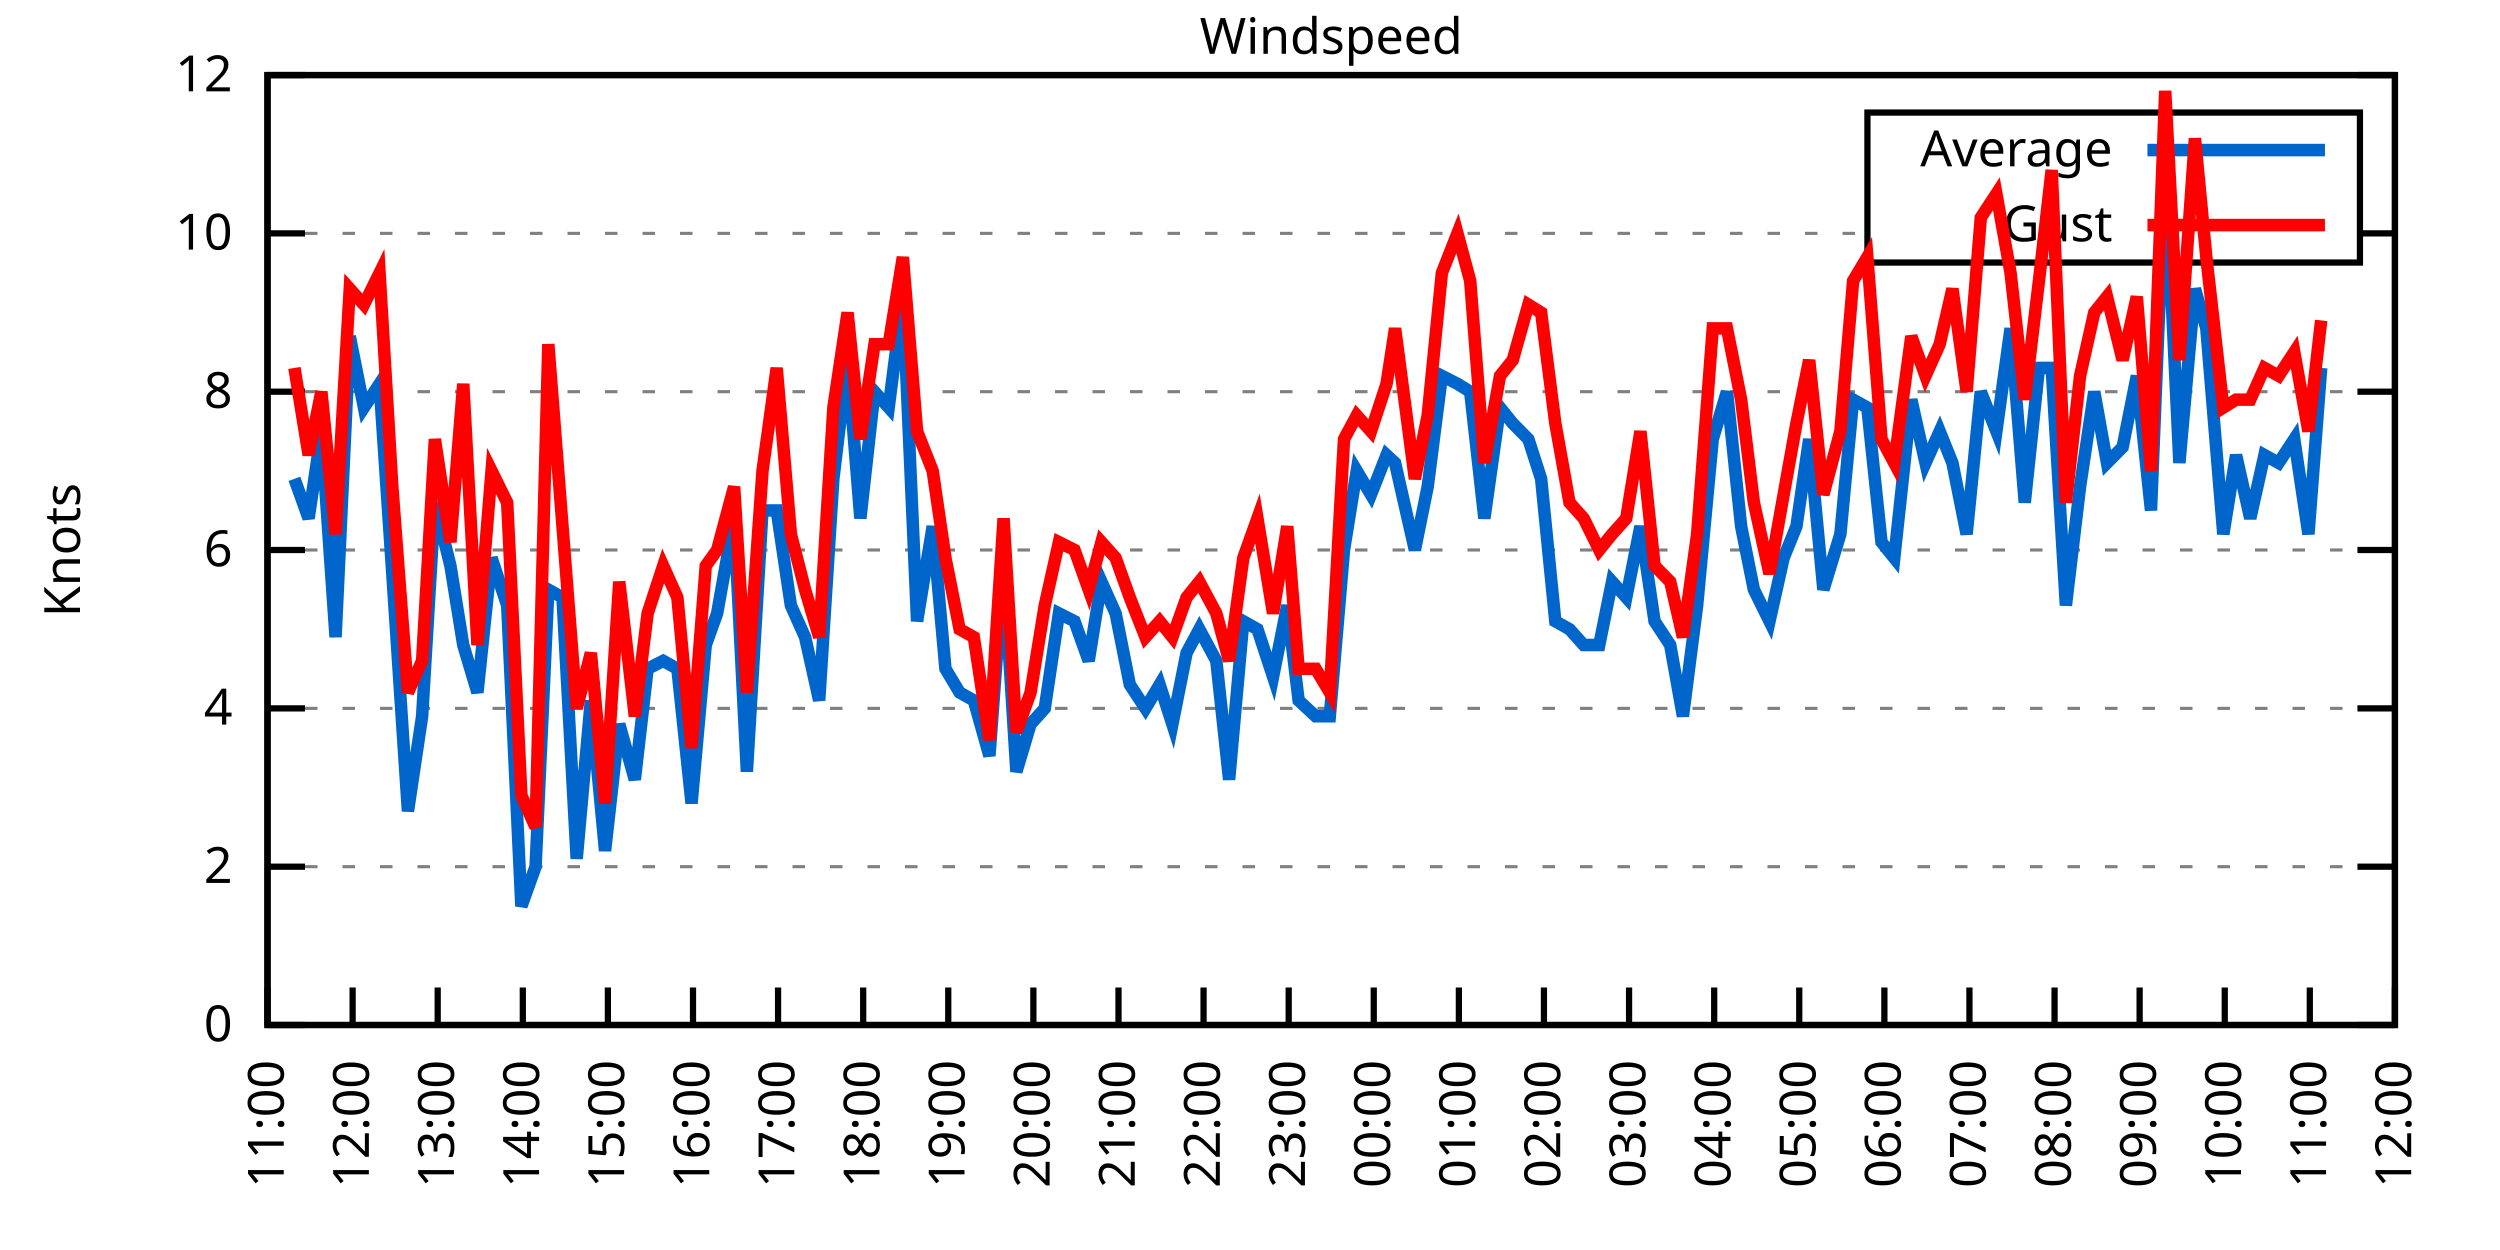
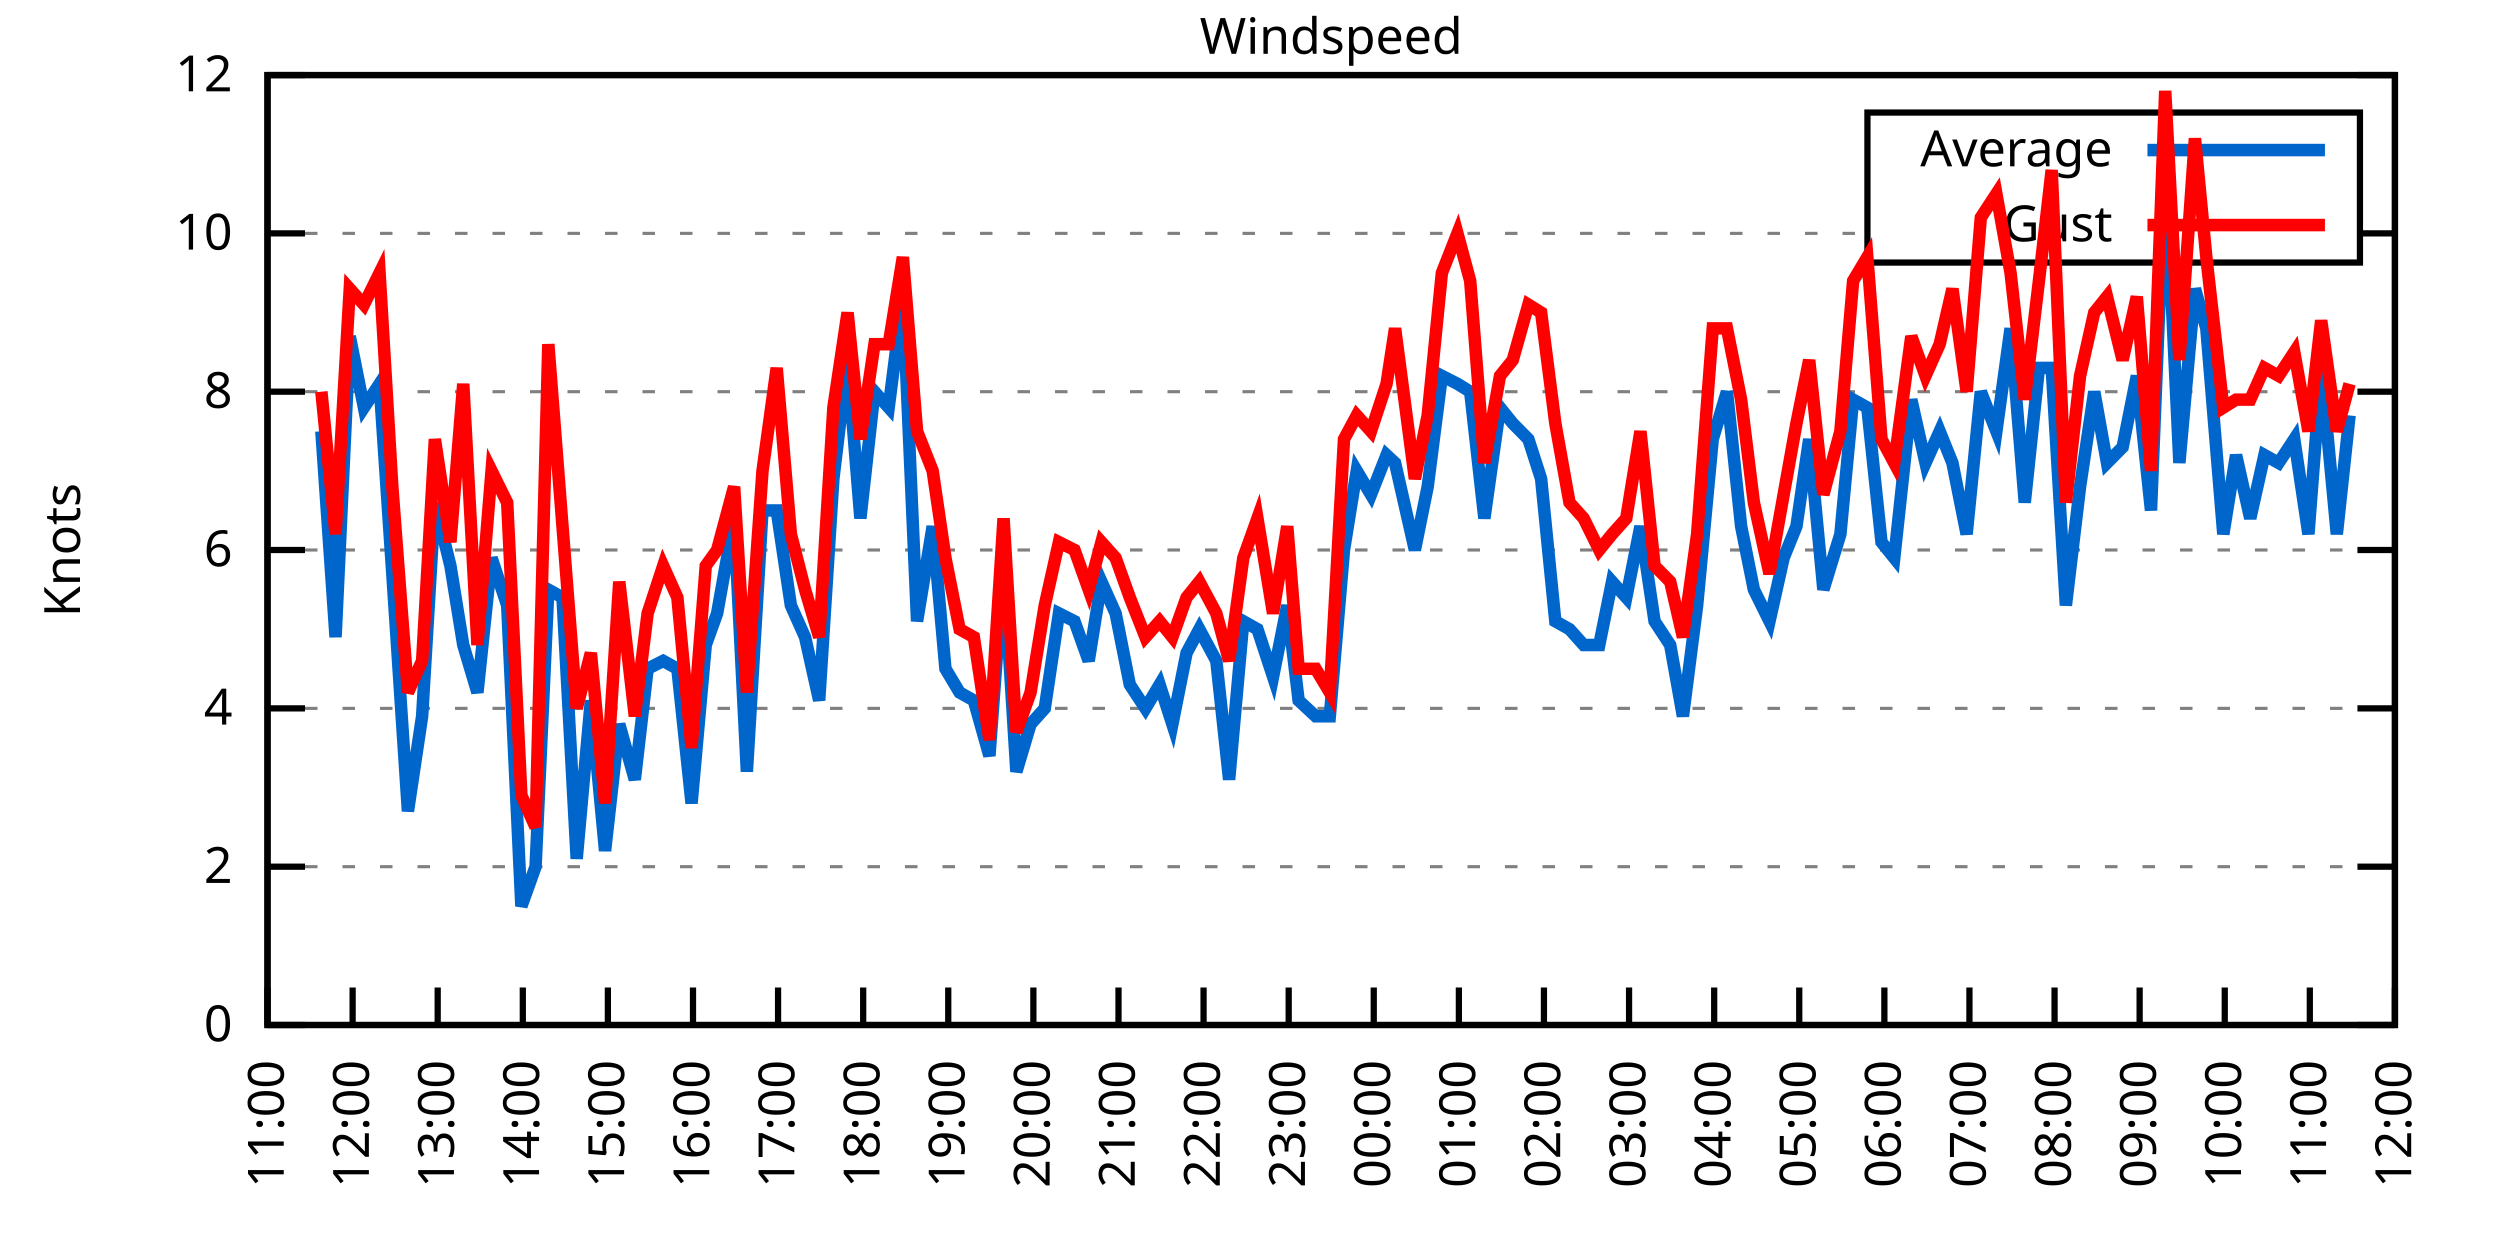
<svg xmlns="http://www.w3.org/2000/svg" xmlns:xlink="http://www.w3.org/1999/xlink" width="400" height="200" viewBox="0 0 400 200">
  <g id="gnuplot_canvas">
    <rect x="0" y="0" width="400" height="200" fill="none" />
    <defs>
      <circle id="gpDot" r="0.5" stroke-width="0.5" stroke="currentColor" />
      <path id="gpPt0" stroke-width="0.333" stroke="currentColor" d="M-1,0 h2 M0,-1 v2" />
      <path id="gpPt1" stroke-width="0.333" stroke="currentColor" d="M-1,-1 L1,1 M1,-1 L-1,1" />
      <path id="gpPt2" stroke-width="0.333" stroke="currentColor" d="M-1,0 L1,0 M0,-1 L0,1 M-1,-1 L1,1 M-1,1 L1,-1" />
      <rect id="gpPt3" stroke-width="0.333" stroke="currentColor" x="-1" y="-1" width="2" height="2" />
      <rect id="gpPt4" stroke-width="0.333" stroke="currentColor" fill="currentColor" x="-1" y="-1" width="2" height="2" />
      <circle id="gpPt5" stroke-width="0.333" stroke="currentColor" cx="0" cy="0" r="1" />
      <use xlink:href="#gpPt5" id="gpPt6" fill="currentColor" stroke="none" />
      <path id="gpPt7" stroke-width="0.333" stroke="currentColor" d="M0,-1.33 L-1.33,0.67 L1.33,0.67 z" />
      <use xlink:href="#gpPt7" id="gpPt8" fill="currentColor" stroke="none" />
      <use xlink:href="#gpPt7" id="gpPt9" stroke="currentColor" transform="rotate(180)" />
      <use xlink:href="#gpPt9" id="gpPt10" fill="currentColor" stroke="none" />
      <use xlink:href="#gpPt3" id="gpPt11" stroke="currentColor" transform="rotate(45)" />
      <use xlink:href="#gpPt11" id="gpPt12" fill="currentColor" stroke="none" />
      <path id="gpPt13" stroke-width="0.333" stroke="currentColor" d="M0,1.330 L1.265,0.411 L0.782,-1.067 L-0.782,-1.076 L-1.265,0.411 z" />
      <use xlink:href="#gpPt13" id="gpPt14" fill="currentColor" stroke="none" />
      <filter id="textbox" filterUnits="objectBoundingBox" x="0" y="0" height="1" width="1">
        <feFlood flood-color="white" flood-opacity="1" result="bgnd" />
        <feComposite in="SourceGraphic" in2="bgnd" operator="atop" />
      </filter>
      <filter id="greybox" filterUnits="objectBoundingBox" x="0" y="0" height="1" width="1">
        <feFlood flood-color="lightgrey" flood-opacity="1" result="grey" />
        <feComposite in="SourceGraphic" in2="grey" operator="atop" />
      </filter>
    </defs>
    <g fill="none" color="white" stroke="currentColor" stroke-width="1.00" stroke-linecap="butt" stroke-linejoin="miter">
</g>
    <g fill="none" color="black" stroke="currentColor" stroke-width="1.00" stroke-linecap="butt" stroke-linejoin="miter">
      <g stroke="none" shape-rendering="crispEdges">
        <polygon fill="rgb(255, 255, 255)" points="42.80,164.00 383.18,164.00 383.18,12.02 42.80,12.02 " />
      </g>
    </g>
    <g fill="none" color="black" stroke="currentColor" stroke-width="1.00" stroke-linecap="butt" stroke-linejoin="miter">
</g>
    <g fill="none" color="black" stroke="black" stroke-width="0.50" stroke-linecap="butt" stroke-linejoin="miter">
</g>
    <g fill="none" color="gray" stroke="currentColor" stroke-width="0.50" stroke-linecap="butt" stroke-linejoin="miter">
      <path stroke="gray" stroke-dasharray="2,4" class="gridline" d="M42.80,164.00 L383.19,164.00  " />
    </g>
    <g fill="none" color="gray" stroke="gray" stroke-width="1.00" stroke-linecap="butt" stroke-linejoin="miter">
</g>
    <g fill="none" color="black" stroke="currentColor" stroke-width="1.00" stroke-linecap="butt" stroke-linejoin="miter">
      <path stroke="black" d="M42.80,164.00 L48.80,164.00 M383.19,164.00 L377.19,164.00  " />
      <g transform="translate(37.20,166.60)" stroke="none" fill="black" font-family="Sans" font-size="8.00" text-anchor="end">
        <text>
          <tspan font-family="Sans"> 0</tspan>
        </text>
      </g>
    </g>
    <g fill="none" color="black" stroke="currentColor" stroke-width="1.00" stroke-linecap="butt" stroke-linejoin="miter">
</g>
    <g fill="none" color="black" stroke="black" stroke-width="0.50" stroke-linecap="butt" stroke-linejoin="miter">
</g>
    <g fill="none" color="gray" stroke="currentColor" stroke-width="0.50" stroke-linecap="butt" stroke-linejoin="miter">
      <path stroke="gray" stroke-dasharray="2,4" class="gridline" d="M42.80,138.67 L383.19,138.67  " />
    </g>
    <g fill="none" color="gray" stroke="gray" stroke-width="1.00" stroke-linecap="butt" stroke-linejoin="miter">
</g>
    <g fill="none" color="black" stroke="currentColor" stroke-width="1.00" stroke-linecap="butt" stroke-linejoin="miter">
      <path stroke="black" d="M42.80,138.67 L48.80,138.67 M383.19,138.67 L377.19,138.67  " />
      <g transform="translate(37.20,141.27)" stroke="none" fill="black" font-family="Sans" font-size="8.00" text-anchor="end">
        <text>
          <tspan font-family="Sans"> 2</tspan>
        </text>
      </g>
    </g>
    <g fill="none" color="black" stroke="currentColor" stroke-width="1.00" stroke-linecap="butt" stroke-linejoin="miter">
</g>
    <g fill="none" color="black" stroke="black" stroke-width="0.50" stroke-linecap="butt" stroke-linejoin="miter">
</g>
    <g fill="none" color="gray" stroke="currentColor" stroke-width="0.50" stroke-linecap="butt" stroke-linejoin="miter">
      <path stroke="gray" stroke-dasharray="2,4" class="gridline" d="M42.80,113.34 L383.19,113.34  " />
    </g>
    <g fill="none" color="gray" stroke="gray" stroke-width="1.00" stroke-linecap="butt" stroke-linejoin="miter">
</g>
    <g fill="none" color="black" stroke="currentColor" stroke-width="1.00" stroke-linecap="butt" stroke-linejoin="miter">
      <path stroke="black" d="M42.80,113.34 L48.80,113.34 M383.19,113.34 L377.19,113.34  " />
      <g transform="translate(37.20,115.94)" stroke="none" fill="black" font-family="Sans" font-size="8.00" text-anchor="end">
        <text>
          <tspan font-family="Sans"> 4</tspan>
        </text>
      </g>
    </g>
    <g fill="none" color="black" stroke="currentColor" stroke-width="1.00" stroke-linecap="butt" stroke-linejoin="miter">
</g>
    <g fill="none" color="black" stroke="black" stroke-width="0.50" stroke-linecap="butt" stroke-linejoin="miter">
</g>
    <g fill="none" color="gray" stroke="currentColor" stroke-width="0.50" stroke-linecap="butt" stroke-linejoin="miter">
      <path stroke="gray" stroke-dasharray="2,4" class="gridline" d="M42.80,88.00 L383.19,88.00  " />
    </g>
    <g fill="none" color="gray" stroke="gray" stroke-width="1.00" stroke-linecap="butt" stroke-linejoin="miter">
</g>
    <g fill="none" color="black" stroke="currentColor" stroke-width="1.00" stroke-linecap="butt" stroke-linejoin="miter">
      <path stroke="black" d="M42.80,88.00 L48.80,88.00 M383.19,88.00 L377.19,88.00  " />
      <g transform="translate(37.20,90.60)" stroke="none" fill="black" font-family="Sans" font-size="8.00" text-anchor="end">
        <text>
          <tspan font-family="Sans"> 6</tspan>
        </text>
      </g>
    </g>
    <g fill="none" color="black" stroke="currentColor" stroke-width="1.00" stroke-linecap="butt" stroke-linejoin="miter">
</g>
    <g fill="none" color="black" stroke="black" stroke-width="0.50" stroke-linecap="butt" stroke-linejoin="miter">
</g>
    <g fill="none" color="gray" stroke="currentColor" stroke-width="0.50" stroke-linecap="butt" stroke-linejoin="miter">
      <path stroke="gray" stroke-dasharray="2,4" class="gridline" d="M42.80,62.67 L383.19,62.67  " />
    </g>
    <g fill="none" color="gray" stroke="gray" stroke-width="1.00" stroke-linecap="butt" stroke-linejoin="miter">
</g>
    <g fill="none" color="black" stroke="currentColor" stroke-width="1.00" stroke-linecap="butt" stroke-linejoin="miter">
      <path stroke="black" d="M42.80,62.67 L48.80,62.67 M383.19,62.67 L377.19,62.67  " />
      <g transform="translate(37.20,65.27)" stroke="none" fill="black" font-family="Sans" font-size="8.00" text-anchor="end">
        <text>
          <tspan font-family="Sans"> 8</tspan>
        </text>
      </g>
    </g>
    <g fill="none" color="black" stroke="currentColor" stroke-width="1.00" stroke-linecap="butt" stroke-linejoin="miter">
</g>
    <g fill="none" color="black" stroke="black" stroke-width="0.50" stroke-linecap="butt" stroke-linejoin="miter">
</g>
    <g fill="none" color="gray" stroke="currentColor" stroke-width="0.50" stroke-linecap="butt" stroke-linejoin="miter">
      <path stroke="gray" stroke-dasharray="2,4" class="gridline" d="M42.80,37.34 L298.79,37.34 M377.59,37.34 L383.19,37.34  " />
    </g>
    <g fill="none" color="gray" stroke="gray" stroke-width="1.00" stroke-linecap="butt" stroke-linejoin="miter">
</g>
    <g fill="none" color="black" stroke="currentColor" stroke-width="1.00" stroke-linecap="butt" stroke-linejoin="miter">
      <path stroke="black" d="M42.80,37.34 L48.80,37.34 M383.19,37.34 L377.19,37.34  " />
      <g transform="translate(37.20,39.94)" stroke="none" fill="black" font-family="Sans" font-size="8.00" text-anchor="end">
        <text>
          <tspan font-family="Sans"> 10</tspan>
        </text>
      </g>
    </g>
    <g fill="none" color="black" stroke="currentColor" stroke-width="1.00" stroke-linecap="butt" stroke-linejoin="miter">
</g>
    <g fill="none" color="black" stroke="black" stroke-width="0.50" stroke-linecap="butt" stroke-linejoin="miter">
</g>
    <g fill="none" color="gray" stroke="currentColor" stroke-width="0.50" stroke-linecap="butt" stroke-linejoin="miter">
      <path stroke="gray" stroke-dasharray="2,4" class="gridline" d="M42.80,12.01 L383.19,12.01  " />
    </g>
    <g fill="none" color="gray" stroke="gray" stroke-width="1.00" stroke-linecap="butt" stroke-linejoin="miter">
</g>
    <g fill="none" color="black" stroke="currentColor" stroke-width="1.00" stroke-linecap="butt" stroke-linejoin="miter">
      <path stroke="black" d="M42.80,12.01 L48.80,12.01 M383.19,12.01 L377.19,12.01  " />
      <g transform="translate(37.20,14.61)" stroke="none" fill="black" font-family="Sans" font-size="8.00" text-anchor="end">
        <text>
          <tspan font-family="Sans"> 12</tspan>
        </text>
      </g>
    </g>
    <g fill="none" color="black" stroke="currentColor" stroke-width="1.00" stroke-linecap="butt" stroke-linejoin="miter">
      <path stroke="black" d="M42.80,164.00 L42.80,158.00  " />
      <g transform="translate(45.40,169.60) rotate(270.00)" stroke="none" fill="black" font-family="Sans" font-size="8.00" text-anchor="end">
        <text>
          <tspan font-family="Sans">11:00</tspan>
        </text>
      </g>
    </g>
    <g fill="none" color="black" stroke="currentColor" stroke-width="1.00" stroke-linecap="butt" stroke-linejoin="miter">
      <path stroke="black" d="M56.42,164.00 L56.42,158.00  " />
      <g transform="translate(59.02,169.60) rotate(270.00)" stroke="none" fill="black" font-family="Sans" font-size="8.00" text-anchor="end">
        <text>
          <tspan font-family="Sans">12:00</tspan>
        </text>
      </g>
    </g>
    <g fill="none" color="black" stroke="currentColor" stroke-width="1.00" stroke-linecap="butt" stroke-linejoin="miter">
      <path stroke="black" d="M70.03,164.00 L70.03,158.00  " />
      <g transform="translate(72.63,169.60) rotate(270.00)" stroke="none" fill="black" font-family="Sans" font-size="8.00" text-anchor="end">
        <text>
          <tspan font-family="Sans">13:00</tspan>
        </text>
      </g>
    </g>
    <g fill="none" color="black" stroke="currentColor" stroke-width="1.00" stroke-linecap="butt" stroke-linejoin="miter">
      <path stroke="black" d="M83.65,164.00 L83.65,158.00  " />
      <g transform="translate(86.25,169.60) rotate(270.00)" stroke="none" fill="black" font-family="Sans" font-size="8.00" text-anchor="end">
        <text>
          <tspan font-family="Sans">14:00</tspan>
        </text>
      </g>
    </g>
    <g fill="none" color="black" stroke="currentColor" stroke-width="1.00" stroke-linecap="butt" stroke-linejoin="miter">
      <path stroke="black" d="M97.26,164.00 L97.26,158.00  " />
      <g transform="translate(99.86,169.60) rotate(270.00)" stroke="none" fill="black" font-family="Sans" font-size="8.00" text-anchor="end">
        <text>
          <tspan font-family="Sans">15:00</tspan>
        </text>
      </g>
    </g>
    <g fill="none" color="black" stroke="currentColor" stroke-width="1.00" stroke-linecap="butt" stroke-linejoin="miter">
      <path stroke="black" d="M110.88,164.00 L110.88,158.00  " />
      <g transform="translate(113.48,169.60) rotate(270.00)" stroke="none" fill="black" font-family="Sans" font-size="8.00" text-anchor="end">
        <text>
          <tspan font-family="Sans">16:00</tspan>
        </text>
      </g>
    </g>
    <g fill="none" color="black" stroke="currentColor" stroke-width="1.00" stroke-linecap="butt" stroke-linejoin="miter">
      <path stroke="black" d="M124.49,164.00 L124.49,158.00  " />
      <g transform="translate(127.09,169.60) rotate(270.00)" stroke="none" fill="black" font-family="Sans" font-size="8.00" text-anchor="end">
        <text>
          <tspan font-family="Sans">17:00</tspan>
        </text>
      </g>
    </g>
    <g fill="none" color="black" stroke="currentColor" stroke-width="1.00" stroke-linecap="butt" stroke-linejoin="miter">
      <path stroke="black" d="M138.11,164.00 L138.11,158.00  " />
      <g transform="translate(140.71,169.60) rotate(270.00)" stroke="none" fill="black" font-family="Sans" font-size="8.00" text-anchor="end">
        <text>
          <tspan font-family="Sans">18:00</tspan>
        </text>
      </g>
    </g>
    <g fill="none" color="black" stroke="currentColor" stroke-width="1.00" stroke-linecap="butt" stroke-linejoin="miter">
      <path stroke="black" d="M151.72,164.00 L151.72,158.00  " />
      <g transform="translate(154.32,169.60) rotate(270.00)" stroke="none" fill="black" font-family="Sans" font-size="8.00" text-anchor="end">
        <text>
          <tspan font-family="Sans">19:00</tspan>
        </text>
      </g>
    </g>
    <g fill="none" color="black" stroke="currentColor" stroke-width="1.00" stroke-linecap="butt" stroke-linejoin="miter">
      <path stroke="black" d="M165.34,164.00 L165.34,158.00  " />
      <g transform="translate(167.94,169.60) rotate(270.00)" stroke="none" fill="black" font-family="Sans" font-size="8.00" text-anchor="end">
        <text>
          <tspan font-family="Sans">20:00</tspan>
        </text>
      </g>
    </g>
    <g fill="none" color="black" stroke="currentColor" stroke-width="1.00" stroke-linecap="butt" stroke-linejoin="miter">
      <path stroke="black" d="M178.96,164.00 L178.96,158.00  " />
      <g transform="translate(181.56,169.60) rotate(270.00)" stroke="none" fill="black" font-family="Sans" font-size="8.00" text-anchor="end">
        <text>
          <tspan font-family="Sans">21:00</tspan>
        </text>
      </g>
    </g>
    <g fill="none" color="black" stroke="currentColor" stroke-width="1.00" stroke-linecap="butt" stroke-linejoin="miter">
      <path stroke="black" d="M192.57,164.00 L192.57,158.00  " />
      <g transform="translate(195.17,169.60) rotate(270.00)" stroke="none" fill="black" font-family="Sans" font-size="8.00" text-anchor="end">
        <text>
          <tspan font-family="Sans">22:00</tspan>
        </text>
      </g>
    </g>
    <g fill="none" color="black" stroke="currentColor" stroke-width="1.00" stroke-linecap="butt" stroke-linejoin="miter">
      <path stroke="black" d="M206.19,164.00 L206.19,158.00  " />
      <g transform="translate(208.79,169.60) rotate(270.00)" stroke="none" fill="black" font-family="Sans" font-size="8.00" text-anchor="end">
        <text>
          <tspan font-family="Sans">23:00</tspan>
        </text>
      </g>
    </g>
    <g fill="none" color="black" stroke="currentColor" stroke-width="1.00" stroke-linecap="butt" stroke-linejoin="miter">
      <path stroke="black" d="M219.80,164.00 L219.80,158.00  " />
      <g transform="translate(222.40,169.60) rotate(270.00)" stroke="none" fill="black" font-family="Sans" font-size="8.00" text-anchor="end">
        <text>
          <tspan font-family="Sans">00:00</tspan>
        </text>
      </g>
    </g>
    <g fill="none" color="black" stroke="currentColor" stroke-width="1.00" stroke-linecap="butt" stroke-linejoin="miter">
      <path stroke="black" d="M233.42,164.00 L233.42,158.00  " />
      <g transform="translate(236.02,169.60) rotate(270.00)" stroke="none" fill="black" font-family="Sans" font-size="8.00" text-anchor="end">
        <text>
          <tspan font-family="Sans">01:00</tspan>
        </text>
      </g>
    </g>
    <g fill="none" color="black" stroke="currentColor" stroke-width="1.00" stroke-linecap="butt" stroke-linejoin="miter">
      <path stroke="black" d="M247.03,164.00 L247.03,158.00  " />
      <g transform="translate(249.63,169.60) rotate(270.00)" stroke="none" fill="black" font-family="Sans" font-size="8.00" text-anchor="end">
        <text>
          <tspan font-family="Sans">02:00</tspan>
        </text>
      </g>
    </g>
    <g fill="none" color="black" stroke="currentColor" stroke-width="1.00" stroke-linecap="butt" stroke-linejoin="miter">
      <path stroke="black" d="M260.65,164.00 L260.65,158.00  " />
      <g transform="translate(263.25,169.60) rotate(270.00)" stroke="none" fill="black" font-family="Sans" font-size="8.00" text-anchor="end">
        <text>
          <tspan font-family="Sans">03:00</tspan>
        </text>
      </g>
    </g>
    <g fill="none" color="black" stroke="currentColor" stroke-width="1.00" stroke-linecap="butt" stroke-linejoin="miter">
      <path stroke="black" d="M274.27,164.00 L274.27,158.00  " />
      <g transform="translate(276.87,169.60) rotate(270.00)" stroke="none" fill="black" font-family="Sans" font-size="8.00" text-anchor="end">
        <text>
          <tspan font-family="Sans">04:00</tspan>
        </text>
      </g>
    </g>
    <g fill="none" color="black" stroke="currentColor" stroke-width="1.00" stroke-linecap="butt" stroke-linejoin="miter">
      <path stroke="black" d="M287.88,164.00 L287.88,158.00  " />
      <g transform="translate(290.48,169.60) rotate(270.00)" stroke="none" fill="black" font-family="Sans" font-size="8.00" text-anchor="end">
        <text>
          <tspan font-family="Sans">05:00</tspan>
        </text>
      </g>
    </g>
    <g fill="none" color="black" stroke="currentColor" stroke-width="1.00" stroke-linecap="butt" stroke-linejoin="miter">
      <path stroke="black" d="M301.50,164.00 L301.50,158.00  " />
      <g transform="translate(304.10,169.60) rotate(270.00)" stroke="none" fill="black" font-family="Sans" font-size="8.00" text-anchor="end">
        <text>
          <tspan font-family="Sans">06:00</tspan>
        </text>
      </g>
    </g>
    <g fill="none" color="black" stroke="currentColor" stroke-width="1.00" stroke-linecap="butt" stroke-linejoin="miter">
      <path stroke="black" d="M315.11,164.00 L315.11,158.00  " />
      <g transform="translate(317.71,169.60) rotate(270.00)" stroke="none" fill="black" font-family="Sans" font-size="8.00" text-anchor="end">
        <text>
          <tspan font-family="Sans">07:00</tspan>
        </text>
      </g>
    </g>
    <g fill="none" color="black" stroke="currentColor" stroke-width="1.00" stroke-linecap="butt" stroke-linejoin="miter">
      <path stroke="black" d="M328.73,164.00 L328.73,158.00  " />
      <g transform="translate(331.33,169.60) rotate(270.00)" stroke="none" fill="black" font-family="Sans" font-size="8.00" text-anchor="end">
        <text>
          <tspan font-family="Sans">08:00</tspan>
        </text>
      </g>
    </g>
    <g fill="none" color="black" stroke="currentColor" stroke-width="1.00" stroke-linecap="butt" stroke-linejoin="miter">
      <path stroke="black" d="M342.34,164.00 L342.34,158.00  " />
      <g transform="translate(344.94,169.60) rotate(270.00)" stroke="none" fill="black" font-family="Sans" font-size="8.00" text-anchor="end">
        <text>
          <tspan font-family="Sans">09:00</tspan>
        </text>
      </g>
    </g>
    <g fill="none" color="black" stroke="currentColor" stroke-width="1.00" stroke-linecap="butt" stroke-linejoin="miter">
      <path stroke="black" d="M355.96,164.00 L355.96,158.00  " />
      <g transform="translate(358.56,169.60) rotate(270.00)" stroke="none" fill="black" font-family="Sans" font-size="8.00" text-anchor="end">
        <text>
          <tspan font-family="Sans">10:00</tspan>
        </text>
      </g>
    </g>
    <g fill="none" color="black" stroke="currentColor" stroke-width="1.00" stroke-linecap="butt" stroke-linejoin="miter">
      <path stroke="black" d="M369.57,164.00 L369.57,158.00  " />
      <g transform="translate(372.17,169.60) rotate(270.00)" stroke="none" fill="black" font-family="Sans" font-size="8.00" text-anchor="end">
        <text>
          <tspan font-family="Sans">11:00</tspan>
        </text>
      </g>
    </g>
    <g fill="none" color="black" stroke="currentColor" stroke-width="1.00" stroke-linecap="butt" stroke-linejoin="miter">
      <path stroke="black" d="M383.19,164.00 L383.19,158.00  " />
      <g transform="translate(385.79,169.60) rotate(270.00)" stroke="none" fill="black" font-family="Sans" font-size="8.00" text-anchor="end">
        <text>
          <tspan font-family="Sans">12:00</tspan>
        </text>
      </g>
    </g>
    <g fill="none" color="black" stroke="currentColor" stroke-width="1.00" stroke-linecap="butt" stroke-linejoin="miter">
</g>
    <g fill="none" color="black" stroke="currentColor" stroke-width="1.00" stroke-linecap="butt" stroke-linejoin="miter">
      <path stroke="black" d="M42.80,12.01 L42.80,164.00 L383.19,164.00 L383.19,12.01 L42.80,12.01 Z  " />
    </g>
    <g fill="none" color="black" stroke="currentColor" stroke-width="1.00" stroke-linecap="butt" stroke-linejoin="miter">
</g>
    <g fill="none" color="black" stroke="currentColor" stroke-width="1.00" stroke-linecap="butt" stroke-linejoin="miter">
      <path stroke="black" d="M298.79,42.01 L298.79,18.01 L377.59,18.01 L377.59,42.01 L298.79,42.01 Z  " />
    </g>
    <g id="Windspeed_plot_1">
      <g fill="none" color="white" stroke="black" stroke-width="2.00" stroke-linecap="butt" stroke-linejoin="miter">
</g>
      <g fill="none" color="black" stroke="currentColor" stroke-width="2.00" stroke-linecap="butt" stroke-linejoin="miter">
        <g transform="translate(337.99,26.61)" stroke="none" fill="black" font-family="Sans" font-size="8.00" text-anchor="end">
          <text>
            <tspan font-family="Sans">Average</tspan>
          </text>
        </g>
      </g>
      <g fill="none" color="black" stroke="currentColor" stroke-width="2.00" stroke-linecap="butt" stroke-linejoin="miter">
-         <path stroke="rgb(  0, 102, 204)" d="M343.59,24.01 L371.99,24.01 M47.11,76.61 L49.38,82.94 L51.42,69.01 L53.69,101.94 L55.96,53.81 L58.23,65.21   L60.73,61.41 L62.77,91.80 L65.27,129.80 L67.54,114.60 L69.58,80.41 L72.07,90.54 L74.12,103.20 L76.39,110.80   L78.65,89.27 L81.15,96.87 L83.42,145.00 L85.69,138.67 L87.73,94.34 L90.00,95.60 L92.27,137.40 L94.54,112.07   L96.81,136.14 L99.08,115.87 L101.57,124.74 L103.62,107.00 L106.11,105.74 L108.38,107.00 L110.65,128.54 L112.92,103.20   L114.74,98.14 L117.46,82.94 L119.50,123.47 L122.00,81.67 L124.27,81.67 L126.54,96.87 L128.81,101.94 L131.07,112.07   L133.34,76.61 L135.61,57.61 L137.66,82.94 L139.92,62.67 L142.19,65.21 L144.46,47.47 L146.73,99.40 L149.23,84.21   L151.27,107.00 L153.54,110.80 L155.81,112.07 L158.31,120.94 L160.57,90.54 L162.62,123.47 L164.89,115.87 L167.16,113.34   L169.43,98.14 L171.92,99.40 L174.19,105.74 L176.23,93.07 L178.50,98.14 L180.77,109.54 L183.27,113.34 L185.54,109.54   L187.58,115.87 L189.85,104.47 L191.89,100.67 L194.61,105.74 L196.66,124.74 L198.93,99.40 L201.19,100.67 L203.69,108.27   L205.96,96.87 L207.78,112.07 L210.50,114.60 L212.77,114.60 L215.04,88.00 L217.08,75.34 L219.35,79.14 L221.85,72.81   L223.21,74.07 L226.38,88.00 L228.43,77.87 L230.70,60.14 L233.19,61.41 L235.23,62.67 L237.50,82.94 L240.00,65.21   L242.04,67.74 L244.54,70.27 L246.58,76.61 L248.85,99.40 L251.12,100.67 L253.39,103.20 L255.88,103.20 L257.93,93.07   L260.20,95.60 L262.47,84.21 L264.73,99.40 L267.23,103.20 L269.27,114.60 L271.54,96.87 L274.04,70.27 L276.31,62.67   L278.58,84.21 L280.62,94.34 L283.12,99.40 L285.38,89.27 L287.43,84.21 L289.47,70.27 L291.74,94.34 L294.46,85.47   L296.50,63.94 L298.77,65.21 L301.04,86.74 L303.08,89.27 L305.81,63.94 L308.08,74.07 L310.35,69.01 L312.39,74.07   L314.66,85.47 L316.93,62.67 L319.42,69.01 L321.69,52.54 L323.96,80.41 L326.23,58.87 L328.27,58.87 L330.54,96.87   L332.81,77.87 L335.08,62.67 L337.12,74.07 L339.62,71.54 L341.89,60.14 L344.16,81.67 L346.43,25.94 L348.70,74.07   L351.19,46.21 L353.01,52.54 L355.73,85.47 L357.77,72.81 L360.04,82.94 L362.31,72.81 L364.58,74.07 L367.08,70.27   L369.35,85.47 L371.39,58.87  " />
+         <path stroke="rgb(  0, 102, 204)" d="M343.59,24.01 L371.99,24.01 M51.42,69.01 L53.69,101.94 L55.96,53.81 L58.23,65.21 L60.73,61.41 L62.77,91.80   L65.27,129.80 L67.54,114.60 L69.58,80.41 L72.07,90.54 L74.12,103.20 L76.39,110.80 L78.65,89.27 L81.15,96.87   L83.42,145.00 L85.69,138.67 L87.73,94.34 L90.00,95.60 L92.27,137.40 L94.54,112.07 L96.81,136.14 L99.08,115.87   L101.57,124.74 L103.62,107.00 L106.11,105.74 L108.38,107.00 L110.65,128.54 L112.92,103.20 L114.74,98.14 L117.46,82.94   L119.50,123.47 L122.00,81.67 L124.27,81.67 L126.54,96.87 L128.81,101.94 L131.07,112.07 L133.34,76.61 L135.61,57.61   L137.66,82.94 L139.92,62.67 L142.19,65.21 L144.46,47.47 L146.73,99.40 L149.23,84.21 L151.27,107.00 L153.54,110.80   L155.81,112.07 L158.31,120.94 L160.57,90.54 L162.62,123.47 L164.89,115.87 L167.16,113.34 L169.43,98.14 L171.92,99.40   L174.19,105.74 L176.23,93.07 L178.50,98.14 L180.77,109.54 L183.27,113.34 L185.54,109.54 L187.58,115.87 L189.85,104.47   L191.89,100.67 L194.61,105.74 L196.66,124.74 L198.93,99.40 L201.19,100.67 L203.69,108.27 L205.96,96.87 L207.78,112.07   L210.50,114.60 L212.77,114.60 L215.04,88.00 L217.08,75.34 L219.35,79.14 L221.85,72.81 L223.21,74.07 L226.38,88.00   L228.43,77.87 L230.70,60.14 L233.19,61.41 L235.23,62.67 L237.50,82.94 L240.00,65.21 L242.04,67.74 L244.54,70.27   L246.58,76.61 L248.85,99.40 L251.12,100.67 L253.39,103.20 L255.88,103.20 L257.93,93.07 L260.20,95.60 L262.47,84.21   L264.73,99.40 L267.23,103.20 L269.27,114.60 L271.54,96.87 L274.04,70.27 L276.31,62.67 L278.58,84.21 L280.62,94.34   L283.12,99.40 L285.38,89.27 L287.43,84.21 L289.47,70.27 L291.74,94.34 L294.46,85.47 L296.50,63.94 L298.77,65.21   L301.04,86.74 L303.08,89.27 L305.81,63.94 L308.08,74.07 L310.35,69.01 L312.39,74.07 L314.66,85.47 L316.93,62.67   L319.42,69.01 L321.69,52.54 L323.96,80.41 L326.23,58.87 L328.27,58.87 L330.54,96.87 L332.81,77.87 L335.08,62.67   L337.12,74.07 L339.62,71.54 L341.89,60.14 L344.16,81.67 L346.43,25.94 L348.70,74.07 L351.19,46.21 L353.01,52.54   L355.73,85.47 L357.77,72.81 L360.04,82.94 L362.31,72.81 L364.58,74.07 L367.08,70.27 L369.35,85.47 L371.39,58.87   L373.89,85.47 L375.93,66.47  " />
      </g>
    </g>
    <g id="Windspeed_plot_2">
      <g fill="none" color="black" stroke="currentColor" stroke-width="2.00" stroke-linecap="butt" stroke-linejoin="miter">
        <g transform="translate(337.99,38.61)" stroke="none" fill="black" font-family="Sans" font-size="8.00" text-anchor="end">
          <text>
            <tspan font-family="Sans">Gust</tspan>
          </text>
        </g>
      </g>
      <g fill="none" color="black" stroke="currentColor" stroke-width="2.00" stroke-linecap="butt" stroke-linejoin="miter">
-         <path stroke="rgb(255,   0,   0)" d="M343.59,36.01 L371.99,36.01 M47.11,58.87 L49.38,72.81 L51.42,62.67 L53.69,85.47 L55.96,46.21 L58.23,48.74   L60.73,43.67 L62.77,77.87 L65.27,110.80 L67.54,105.74 L69.58,70.27 L72.07,86.74 L74.12,61.41 L76.39,103.20   L78.65,75.34 L81.15,80.41 L83.42,127.27 L85.69,132.34 L87.73,55.07 L90.00,84.21 L92.27,113.34 L94.54,104.47   L96.81,128.54 L99.08,93.07 L101.57,114.60 L103.62,98.14 L106.11,90.54 L108.38,95.60 L110.65,119.67 L112.92,90.54   L114.74,88.00 L117.46,77.87 L119.50,110.80 L122.00,75.34 L124.27,58.87 L126.54,85.47 L128.81,94.34 L131.07,101.94   L133.34,65.21 L135.61,50.01 L137.66,70.27 L139.92,55.07 L142.19,55.07 L144.46,41.14 L146.73,69.01 L149.23,75.34   L151.27,89.27 L153.54,100.67 L155.81,101.94 L158.31,118.40 L160.57,82.94 L162.62,117.14 L164.89,110.80 L167.16,96.87   L169.43,86.74 L171.92,88.00 L174.19,94.34 L176.23,86.74 L178.50,89.27 L180.77,95.60 L183.27,101.94 L185.54,99.40   L187.58,101.94 L189.85,95.60 L191.89,93.07 L194.61,98.14 L196.66,105.74 L198.93,89.27 L201.19,82.94 L203.69,98.14   L205.96,84.21 L207.78,107.00 L210.50,107.00 L212.77,110.80 L215.04,70.27 L217.08,66.47 L219.35,69.01 L221.85,61.41   L223.21,52.54 L226.38,76.61 L228.43,66.47 L230.70,43.67 L233.19,37.34 L235.23,44.94 L237.50,74.07 L240.00,60.14   L242.04,57.61 L244.54,48.74 L246.58,50.01 L248.85,67.74 L251.12,80.41 L253.39,82.94 L255.88,88.00 L257.93,85.47   L260.20,82.94 L262.47,69.01 L264.73,90.54 L267.23,93.07 L269.27,101.94 L271.54,85.47 L274.04,52.54 L276.31,52.54   L278.58,63.94 L280.62,80.41 L283.12,91.80 L285.38,79.14 L287.43,67.74 L289.47,57.61 L291.74,79.14 L294.46,69.01   L296.50,44.94 L298.77,41.14 L301.04,70.27 L303.08,74.07 L305.81,53.81 L308.08,60.14 L310.35,55.07 L312.39,46.21   L314.66,62.67 L316.93,34.81 L319.42,31.01 L321.69,43.67 L323.96,63.94 L326.23,44.94 L328.27,27.21 L330.54,80.41   L332.81,60.14 L335.08,50.01 L337.12,47.47 L339.62,57.61 L341.89,47.47 L344.16,75.34 L346.43,14.54 L348.70,57.61   L351.19,22.14 L353.01,41.14 L355.73,65.21 L357.77,63.94 L360.04,63.94 L362.31,58.87 L364.58,60.14 L367.08,56.34   L369.35,69.01 L371.39,51.27  " />
+         <path stroke="rgb(255,   0,   0)" d="M343.59,36.01 L371.99,36.01 M51.42,62.67 L53.69,85.47 L55.96,46.21 L58.23,48.74 L60.73,43.67 L62.77,77.87   L65.27,110.80 L67.54,105.74 L69.58,70.27 L72.07,86.74 L74.12,61.41 L76.39,103.20 L78.65,75.34 L81.15,80.41   L83.42,127.27 L85.69,132.34 L87.73,55.07 L90.00,84.21 L92.27,113.34 L94.54,104.47 L96.81,128.54 L99.08,93.07   L101.57,114.60 L103.62,98.14 L106.11,90.54 L108.38,95.60 L110.65,119.67 L112.92,90.54 L114.74,88.00 L117.46,77.87   L119.50,110.80 L122.00,75.34 L124.27,58.87 L126.54,85.47 L128.81,94.34 L131.07,101.94 L133.34,65.21 L135.61,50.01   L137.66,70.27 L139.92,55.07 L142.19,55.07 L144.46,41.14 L146.73,69.01 L149.23,75.34 L151.27,89.27 L153.54,100.67   L155.81,101.94 L158.31,118.40 L160.57,82.94 L162.62,117.14 L164.89,110.80 L167.16,96.87 L169.43,86.74 L171.92,88.00   L174.19,94.34 L176.23,86.74 L178.50,89.27 L180.77,95.60 L183.27,101.94 L185.54,99.40 L187.58,101.94 L189.85,95.60   L191.89,93.07 L194.61,98.14 L196.66,105.74 L198.93,89.27 L201.19,82.94 L203.69,98.14 L205.96,84.21 L207.78,107.00   L210.50,107.00 L212.77,110.80 L215.04,70.27 L217.08,66.47 L219.35,69.01 L221.85,61.41 L223.21,52.54 L226.38,76.61   L228.43,66.47 L230.70,43.67 L233.19,37.34 L235.23,44.94 L237.50,74.07 L240.00,60.14 L242.04,57.61 L244.54,48.74   L246.58,50.01 L248.85,67.74 L251.12,80.41 L253.39,82.94 L255.88,88.00 L257.93,85.47 L260.20,82.94 L262.47,69.01   L264.73,90.54 L267.23,93.07 L269.27,101.94 L271.54,85.47 L274.04,52.54 L276.31,52.54 L278.58,63.94 L280.62,80.41   L283.12,91.80 L285.38,79.14 L287.43,67.74 L289.47,57.61 L291.74,79.14 L294.46,69.01 L296.50,44.94 L298.77,41.14   L301.04,70.27 L303.08,74.07 L305.81,53.81 L308.08,60.14 L310.35,55.07 L312.39,46.21 L314.66,62.67 L316.93,34.81   L319.42,31.01 L321.69,43.67 L323.96,63.94 L326.23,44.94 L328.27,27.21 L330.54,80.41 L332.81,60.14 L335.08,50.01   L337.12,47.47 L339.62,57.61 L341.89,47.47 L344.16,75.34 L346.43,14.54 L348.70,57.61 L351.19,22.14 L353.01,41.14   L355.73,65.21 L357.77,63.94 L360.04,63.94 L362.31,58.87 L364.58,60.14 L367.08,56.34 L369.35,69.01 L371.39,51.27   L373.89,69.01 L375.93,61.41  " />
      </g>
    </g>
    <g fill="none" color="black" stroke="currentColor" stroke-width="2.00" stroke-linecap="butt" stroke-linejoin="miter">
</g>
    <g fill="none" color="black" stroke="black" stroke-width="1.00" stroke-linecap="butt" stroke-linejoin="miter">
</g>
    <g fill="none" color="black" stroke="currentColor" stroke-width="1.00" stroke-linecap="butt" stroke-linejoin="miter">
      <path stroke="black" d="M42.80,12.01 L42.80,164.00 L383.19,164.00 L383.19,12.01 L42.80,12.01 Z  " />
      <g transform="translate(12.80,88.01) rotate(270.00)" stroke="none" fill="black" font-family="Sans" font-size="8.00" text-anchor="middle">
        <text>
          <tspan font-family="Sans">Knots</tspan>
        </text>
      </g>
    </g>
    <g fill="none" color="black" stroke="currentColor" stroke-width="1.00" stroke-linecap="butt" stroke-linejoin="miter">
</g>
    <g fill="none" color="black" stroke="currentColor" stroke-width="1.00" stroke-linecap="butt" stroke-linejoin="miter">
      <g transform="translate(212.99,8.61)" stroke="none" fill="black" font-family="Sans" font-size="8.00" text-anchor="middle">
        <text>
          <tspan font-family="Sans">Windspeed</tspan>
        </text>
      </g>
    </g>
    <g fill="none" color="black" stroke="currentColor" stroke-width="1.00" stroke-linecap="butt" stroke-linejoin="miter">
</g>
  </g>
</svg>
